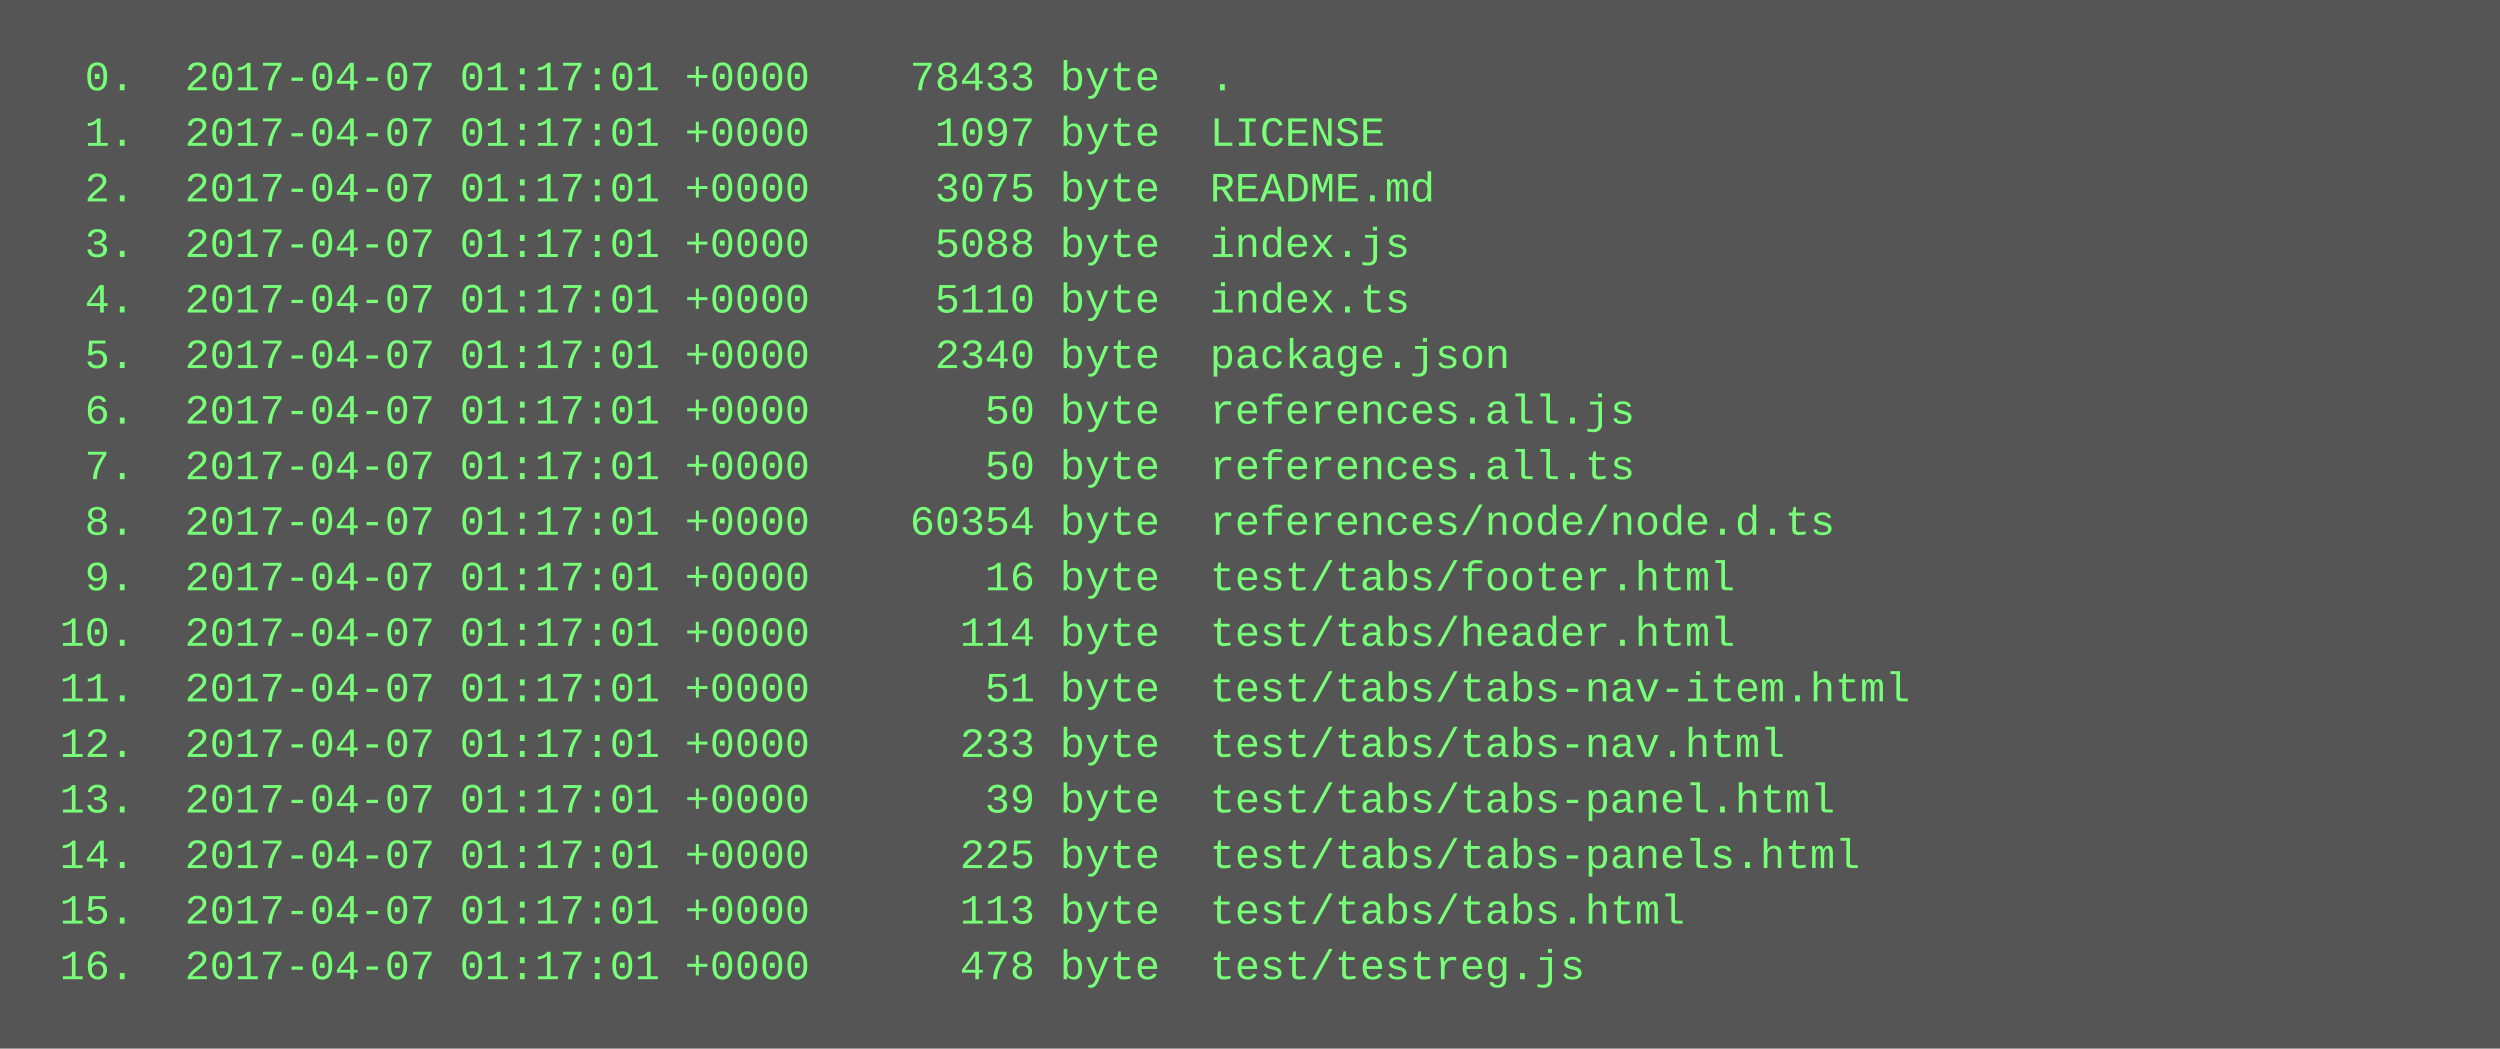
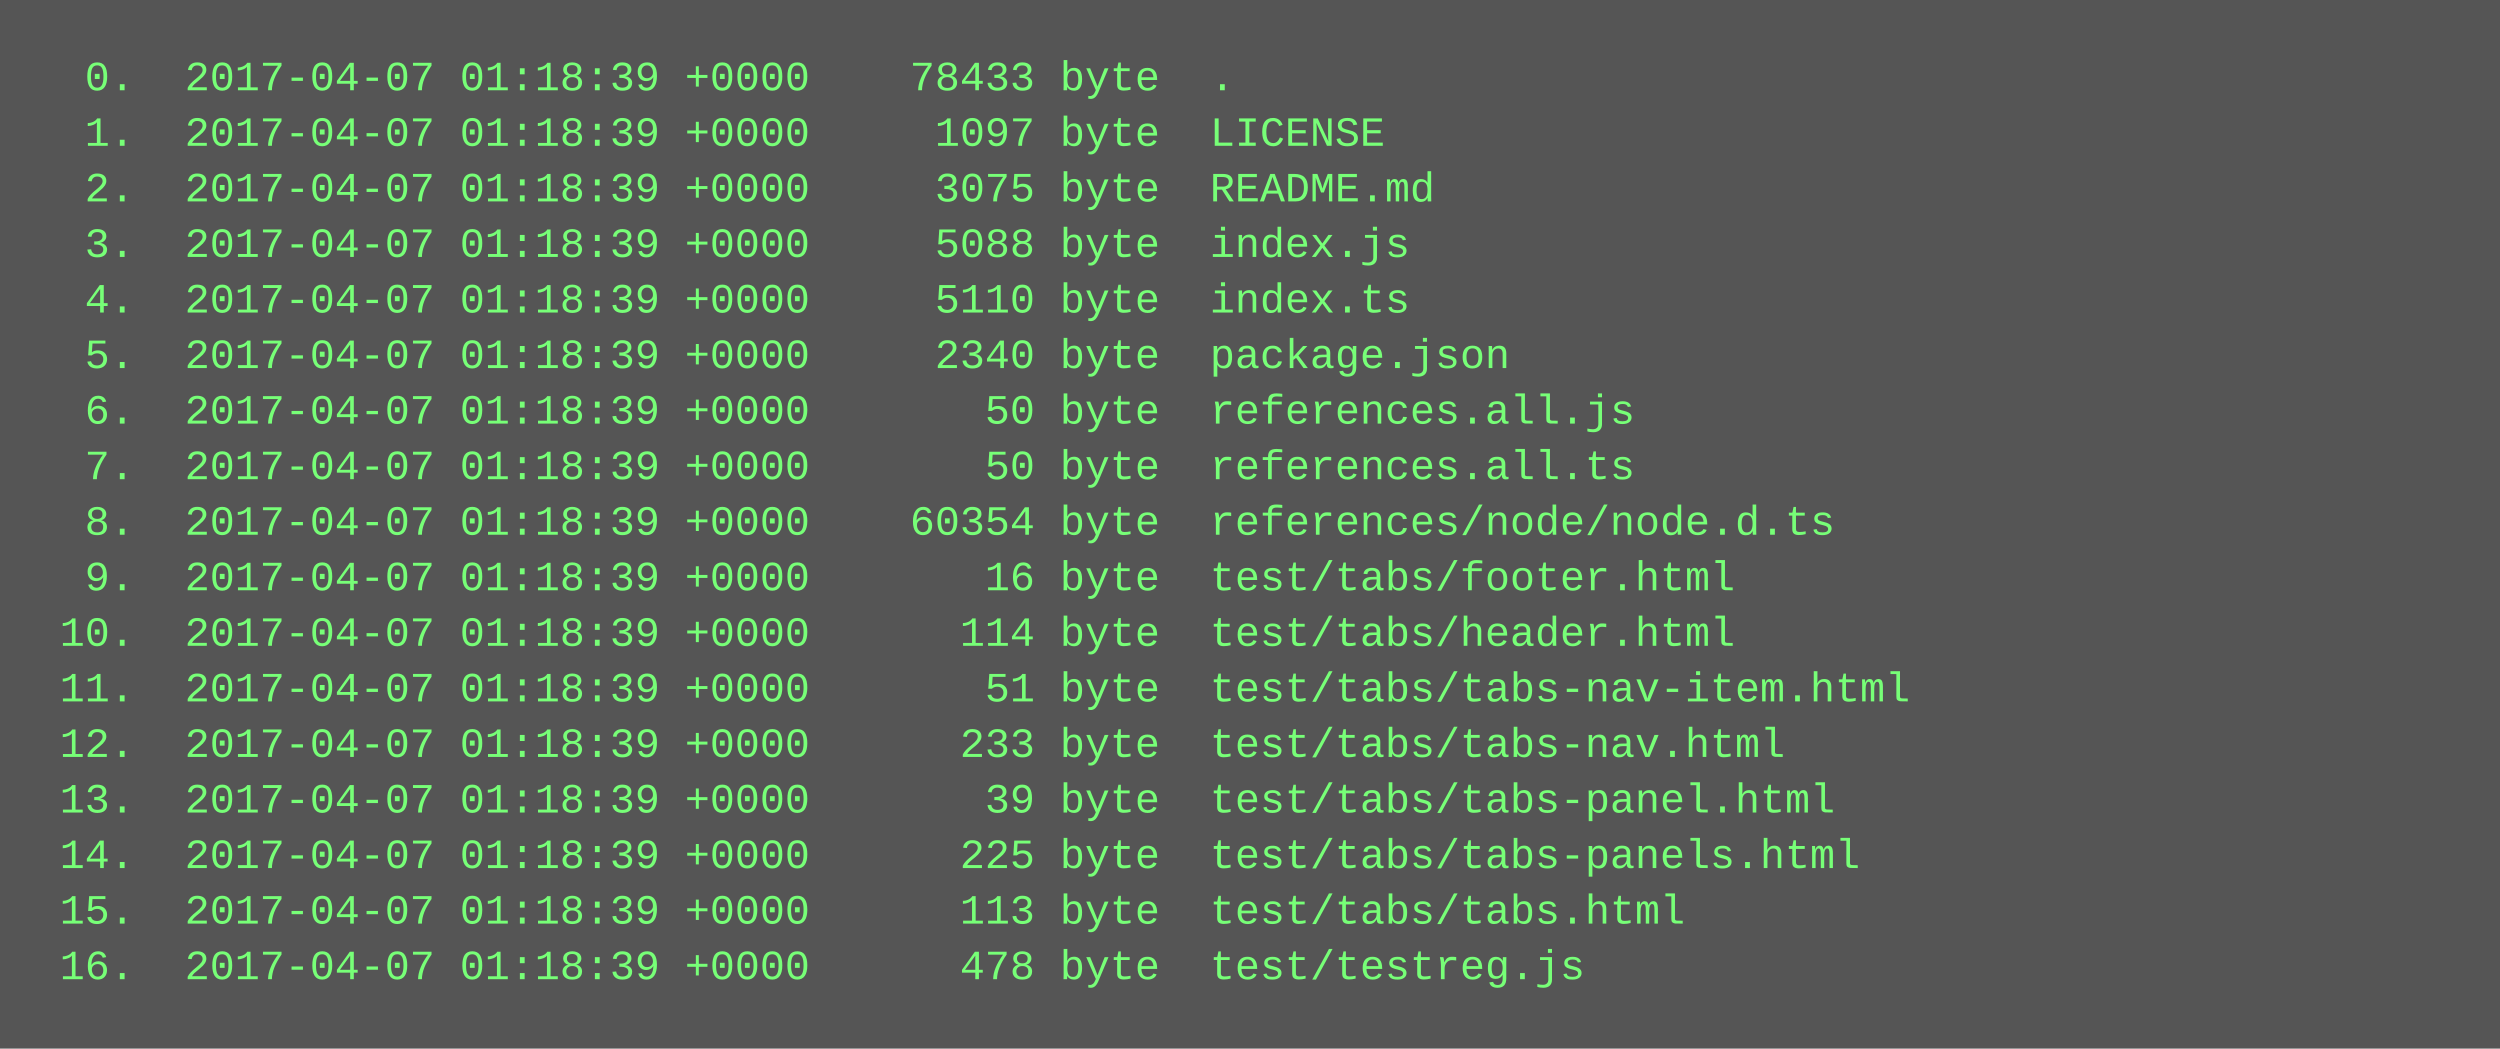
<svg xmlns="http://www.w3.org/2000/svg" height="302" width="720">
  <rect height="302" fill="#555" width="720" />
  <text fill="#7f7" font-family="Courier New" font-size="12" xml:space="preserve">
-     <tspan x="10" y="26">  0.  2017-04-07 01:17:01 +0000    78433 byte  .</tspan>
-     <tspan x="10" y="42">  1.  2017-04-07 01:17:01 +0000     1097 byte  LICENSE</tspan>
-     <tspan x="10" y="58">  2.  2017-04-07 01:17:01 +0000     3075 byte  README.md</tspan>
-     <tspan x="10" y="74">  3.  2017-04-07 01:17:01 +0000     5088 byte  index.js</tspan>
-     <tspan x="10" y="90">  4.  2017-04-07 01:17:01 +0000     5110 byte  index.ts</tspan>
-     <tspan x="10" y="106">  5.  2017-04-07 01:17:01 +0000     2340 byte  package.json</tspan>
-     <tspan x="10" y="122">  6.  2017-04-07 01:17:01 +0000       50 byte  references.all.js</tspan>
-     <tspan x="10" y="138">  7.  2017-04-07 01:17:01 +0000       50 byte  references.all.ts</tspan>
-     <tspan x="10" y="154">  8.  2017-04-07 01:17:01 +0000    60354 byte  references/node/node.d.ts</tspan>
-     <tspan x="10" y="170">  9.  2017-04-07 01:17:01 +0000       16 byte  test/tabs/footer.html</tspan>
-     <tspan x="10" y="186"> 10.  2017-04-07 01:17:01 +0000      114 byte  test/tabs/header.html</tspan>
-     <tspan x="10" y="202"> 11.  2017-04-07 01:17:01 +0000       51 byte  test/tabs/tabs-nav-item.html</tspan>
-     <tspan x="10" y="218"> 12.  2017-04-07 01:17:01 +0000      233 byte  test/tabs/tabs-nav.html</tspan>
-     <tspan x="10" y="234"> 13.  2017-04-07 01:17:01 +0000       39 byte  test/tabs/tabs-panel.html</tspan>
-     <tspan x="10" y="250"> 14.  2017-04-07 01:17:01 +0000      225 byte  test/tabs/tabs-panels.html</tspan>
-     <tspan x="10" y="266"> 15.  2017-04-07 01:17:01 +0000      113 byte  test/tabs/tabs.html</tspan>
-     <tspan x="10" y="282"> 16.  2017-04-07 01:17:01 +0000      478 byte  test/testreg.js</tspan>
+     <tspan x="10" y="26">  0.  2017-04-07 01:18:39 +0000    78433 byte  .</tspan>
+     <tspan x="10" y="42">  1.  2017-04-07 01:18:39 +0000     1097 byte  LICENSE</tspan>
+     <tspan x="10" y="58">  2.  2017-04-07 01:18:39 +0000     3075 byte  README.md</tspan>
+     <tspan x="10" y="74">  3.  2017-04-07 01:18:39 +0000     5088 byte  index.js</tspan>
+     <tspan x="10" y="90">  4.  2017-04-07 01:18:39 +0000     5110 byte  index.ts</tspan>
+     <tspan x="10" y="106">  5.  2017-04-07 01:18:39 +0000     2340 byte  package.json</tspan>
+     <tspan x="10" y="122">  6.  2017-04-07 01:18:39 +0000       50 byte  references.all.js</tspan>
+     <tspan x="10" y="138">  7.  2017-04-07 01:18:39 +0000       50 byte  references.all.ts</tspan>
+     <tspan x="10" y="154">  8.  2017-04-07 01:18:39 +0000    60354 byte  references/node/node.d.ts</tspan>
+     <tspan x="10" y="170">  9.  2017-04-07 01:18:39 +0000       16 byte  test/tabs/footer.html</tspan>
+     <tspan x="10" y="186"> 10.  2017-04-07 01:18:39 +0000      114 byte  test/tabs/header.html</tspan>
+     <tspan x="10" y="202"> 11.  2017-04-07 01:18:39 +0000       51 byte  test/tabs/tabs-nav-item.html</tspan>
+     <tspan x="10" y="218"> 12.  2017-04-07 01:18:39 +0000      233 byte  test/tabs/tabs-nav.html</tspan>
+     <tspan x="10" y="234"> 13.  2017-04-07 01:18:39 +0000       39 byte  test/tabs/tabs-panel.html</tspan>
+     <tspan x="10" y="250"> 14.  2017-04-07 01:18:39 +0000      225 byte  test/tabs/tabs-panels.html</tspan>
+     <tspan x="10" y="266"> 15.  2017-04-07 01:18:39 +0000      113 byte  test/tabs/tabs.html</tspan>
+     <tspan x="10" y="282"> 16.  2017-04-07 01:18:39 +0000      478 byte  test/testreg.js</tspan>
  </text>
</svg>
